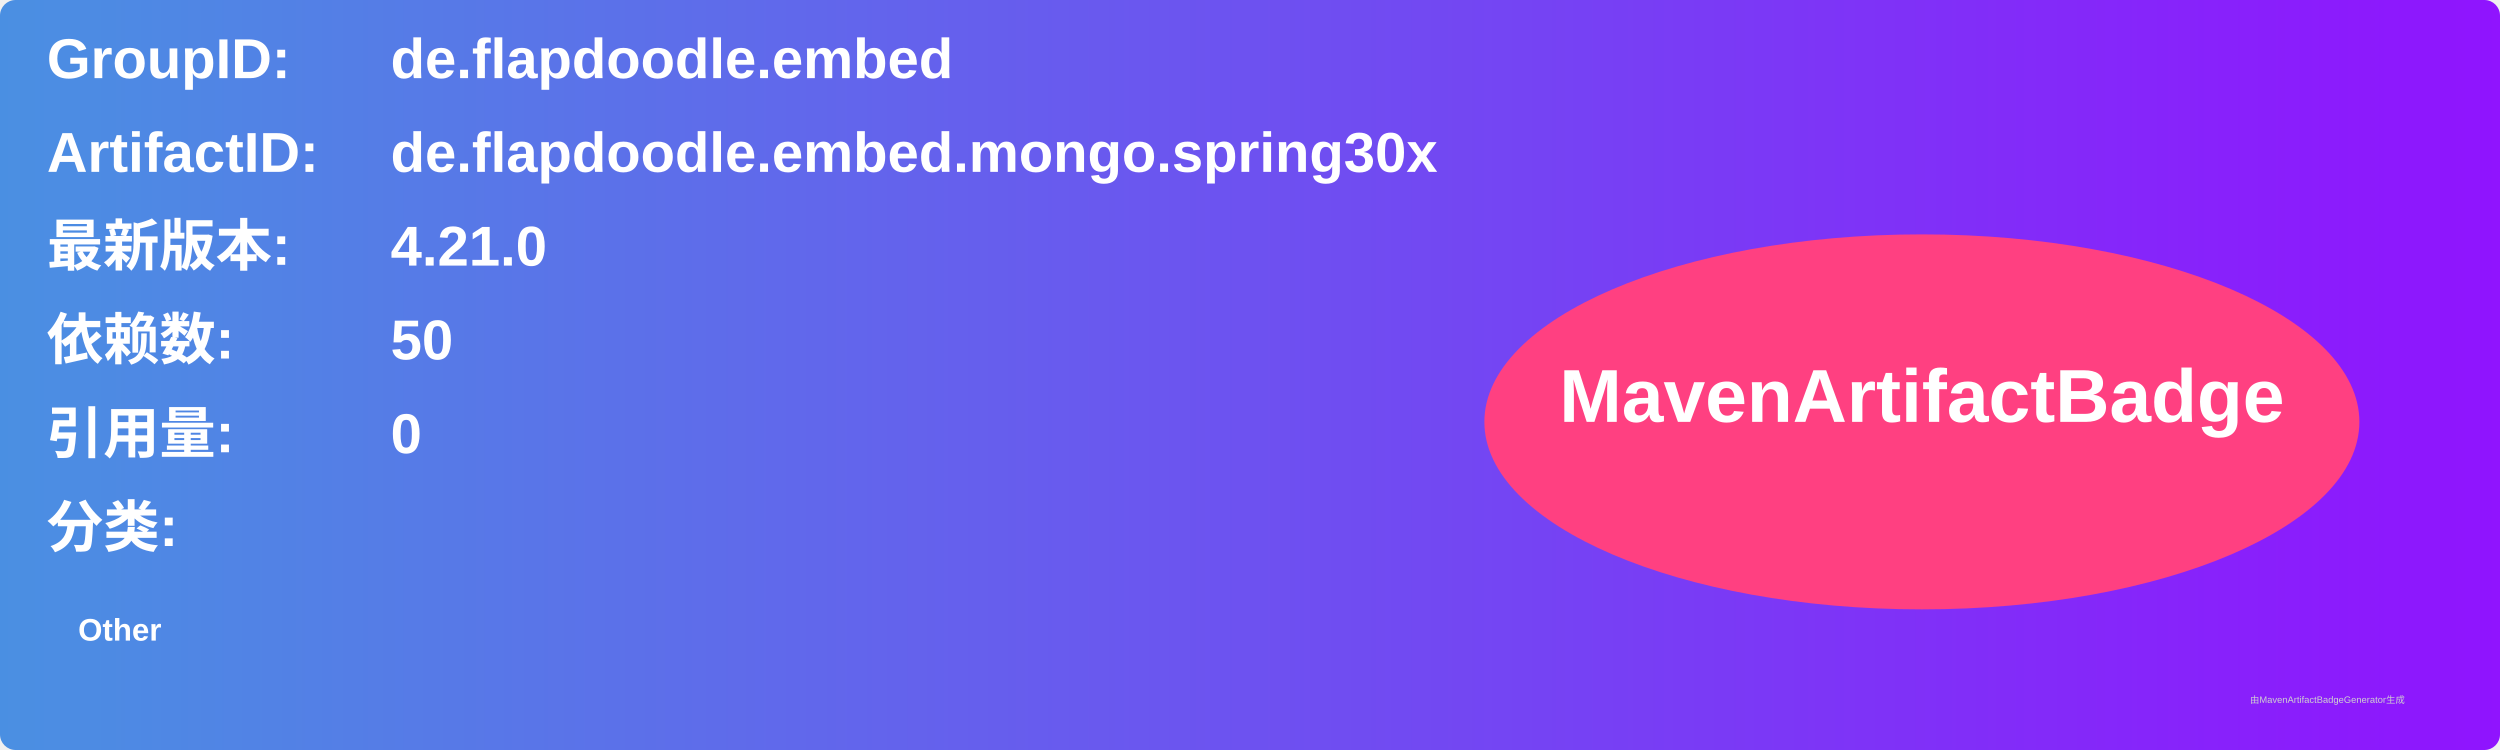
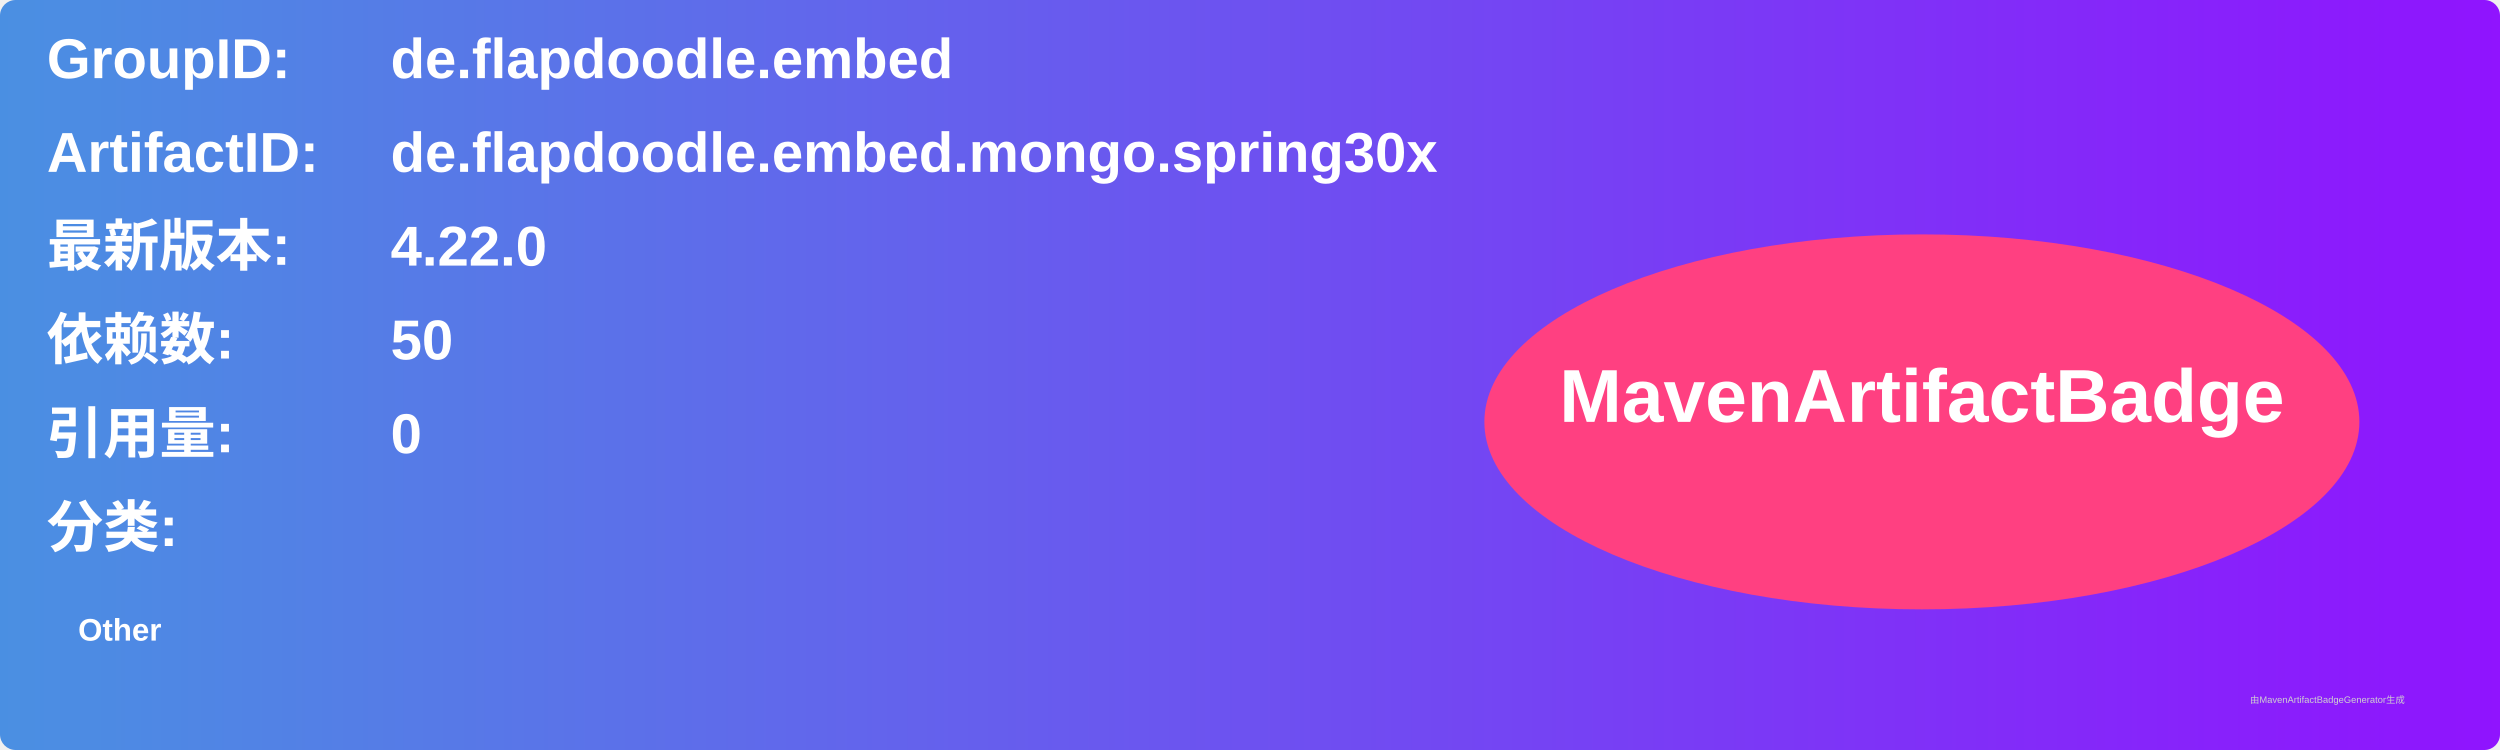
<svg xmlns="http://www.w3.org/2000/svg" width="800" height="240" viewBox="0 0 800 240">
  <linearGradient id="grad" x1="0%" y1="0%" x2="100%" y2="0%">
    <stop offset="0%" stop-color="#4a90e2" />
    <stop offset="100%" stop-color="#9013fe" />
  </linearGradient>
  <rect width="100%" height="100%" rx="5" ry="5" fill="url(#grad)" />
  <g transform="translate(15, 15)">
    <text x="0" y="10" font-family="Arial" font-size="18" fill="white" font-weight="bold" width="260">GroupID:</text>
    <text x="110" y="10" font-family="Arial" font-size="18" fill="white" font-weight="bold" width="460">de.flapdoodle.embed</text>
    <text x="0" y="40" font-family="Arial" font-size="18" fill="white" font-weight="bold" width="260">ArtifactID:</text>
    <text x="110" y="40" font-family="Arial" font-size="18" fill="white" font-weight="bold" width="460">de.flapdoodle.embed.mongo.spring30x</text>
    <text x="0" y="70" font-family="Arial" font-size="18" fill="white" font-weight="bold">最新版本:</text>
    <text x="110" y="70" font-family="Arial" font-size="18" fill="white" font-weight="bold">
-       <tspan font-weight="bold">4.21.0</tspan>
+       <tspan font-weight="bold">4.22.0</tspan>
    </text>
    <text x="0" y="100" font-family="Arial" font-size="18" fill="white" font-weight="bold">依赖数: </text>
    <text x="110" y="100" font-family="Arial" font-size="18" fill="white">
      <tspan font-weight="bold">50</tspan>
    </text>
    <text x="0" y="130" font-family="Arial" font-size="18" fill="white" font-weight="bold">引用量: </text>
    <text x="110" y="130" font-family="Arial" font-size="18" fill="white">
      <tspan font-weight="bold">0</tspan>
    </text>
    <text x="0" y="160" font-family="Arial" font-size="18" fill="white" font-weight="bold">分类:</text>
    <text x="10" y="190" font-family="Arial" font-size="10" fill="white">
      <tspan font-weight="bold">Other</tspan>
    </text>
    <ellipse cx="600" cy="120" rx="140" ry="60" fill="#ff4081" />
    <text x="600" y="120" text-anchor="middle" font-family="Arial" font-size="24" fill="white" font-weight="bold">MavenArtifactBadge</text>
  </g>
  <text x="720" y="225" font-family="Arial" font-size="3" fill="#d0d0d0">由MavenArtifactBadgeGenerator生成</text>
</svg>
